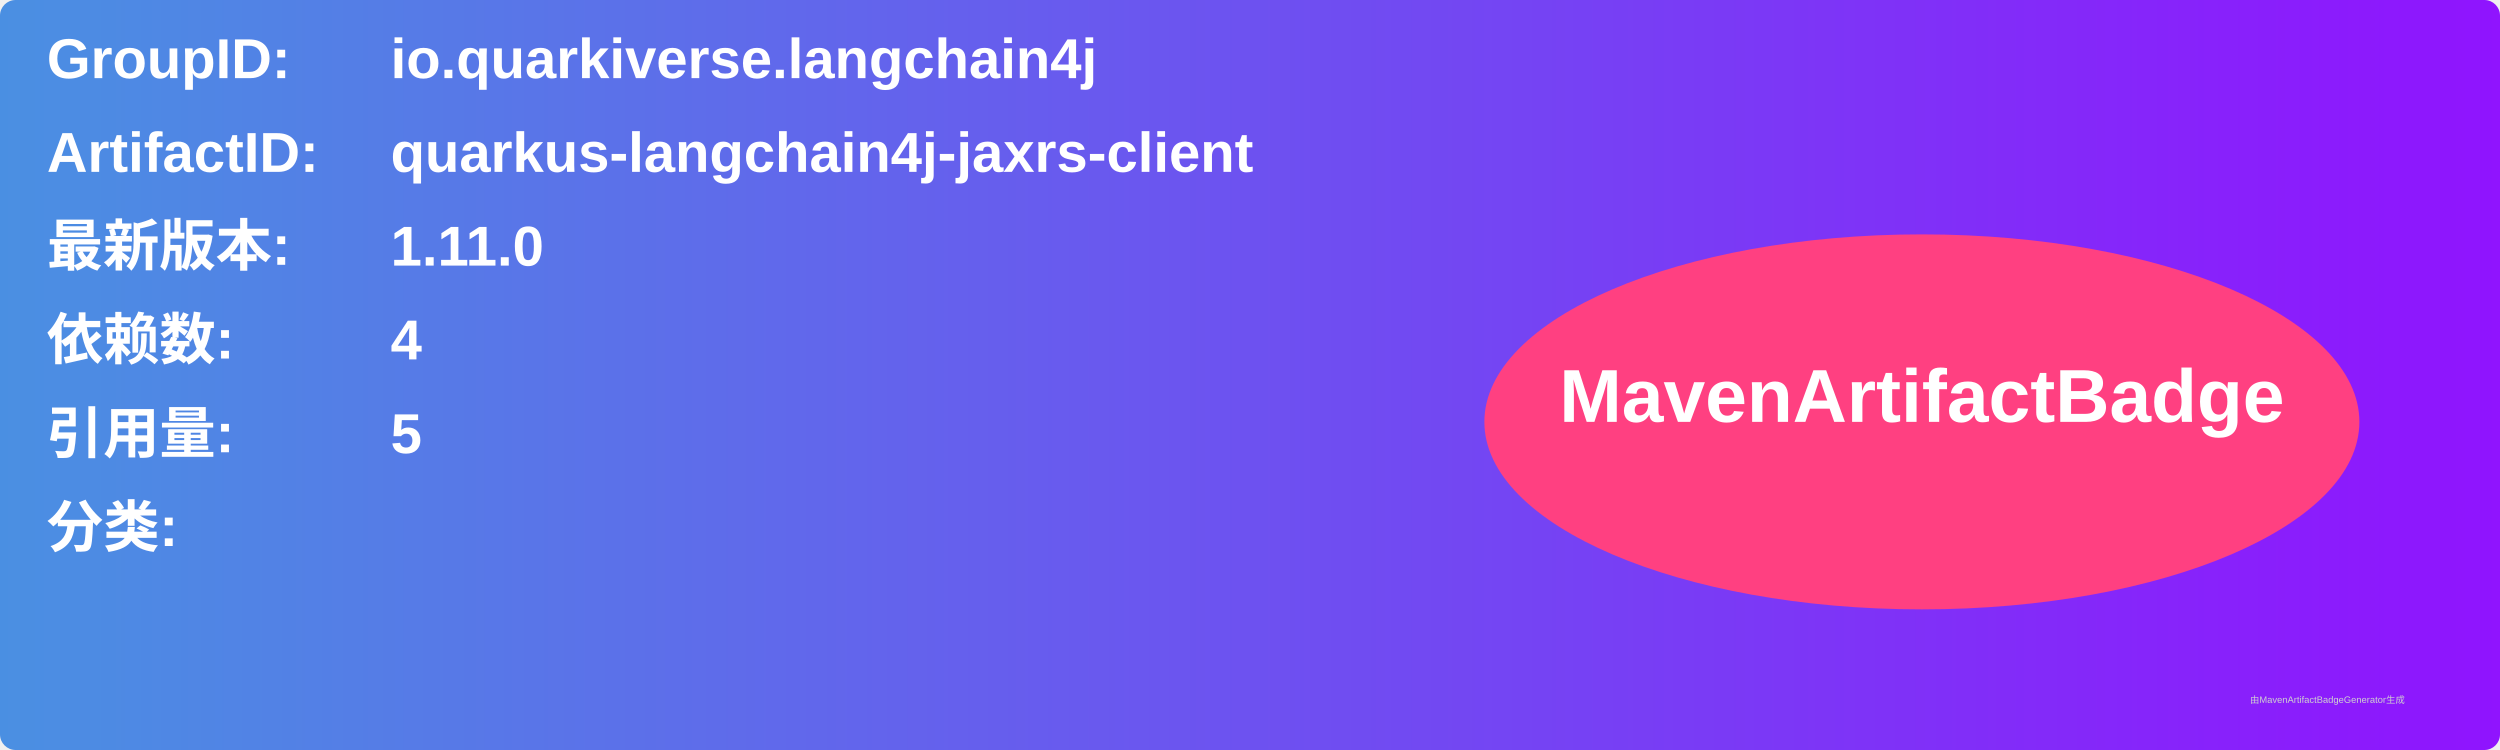
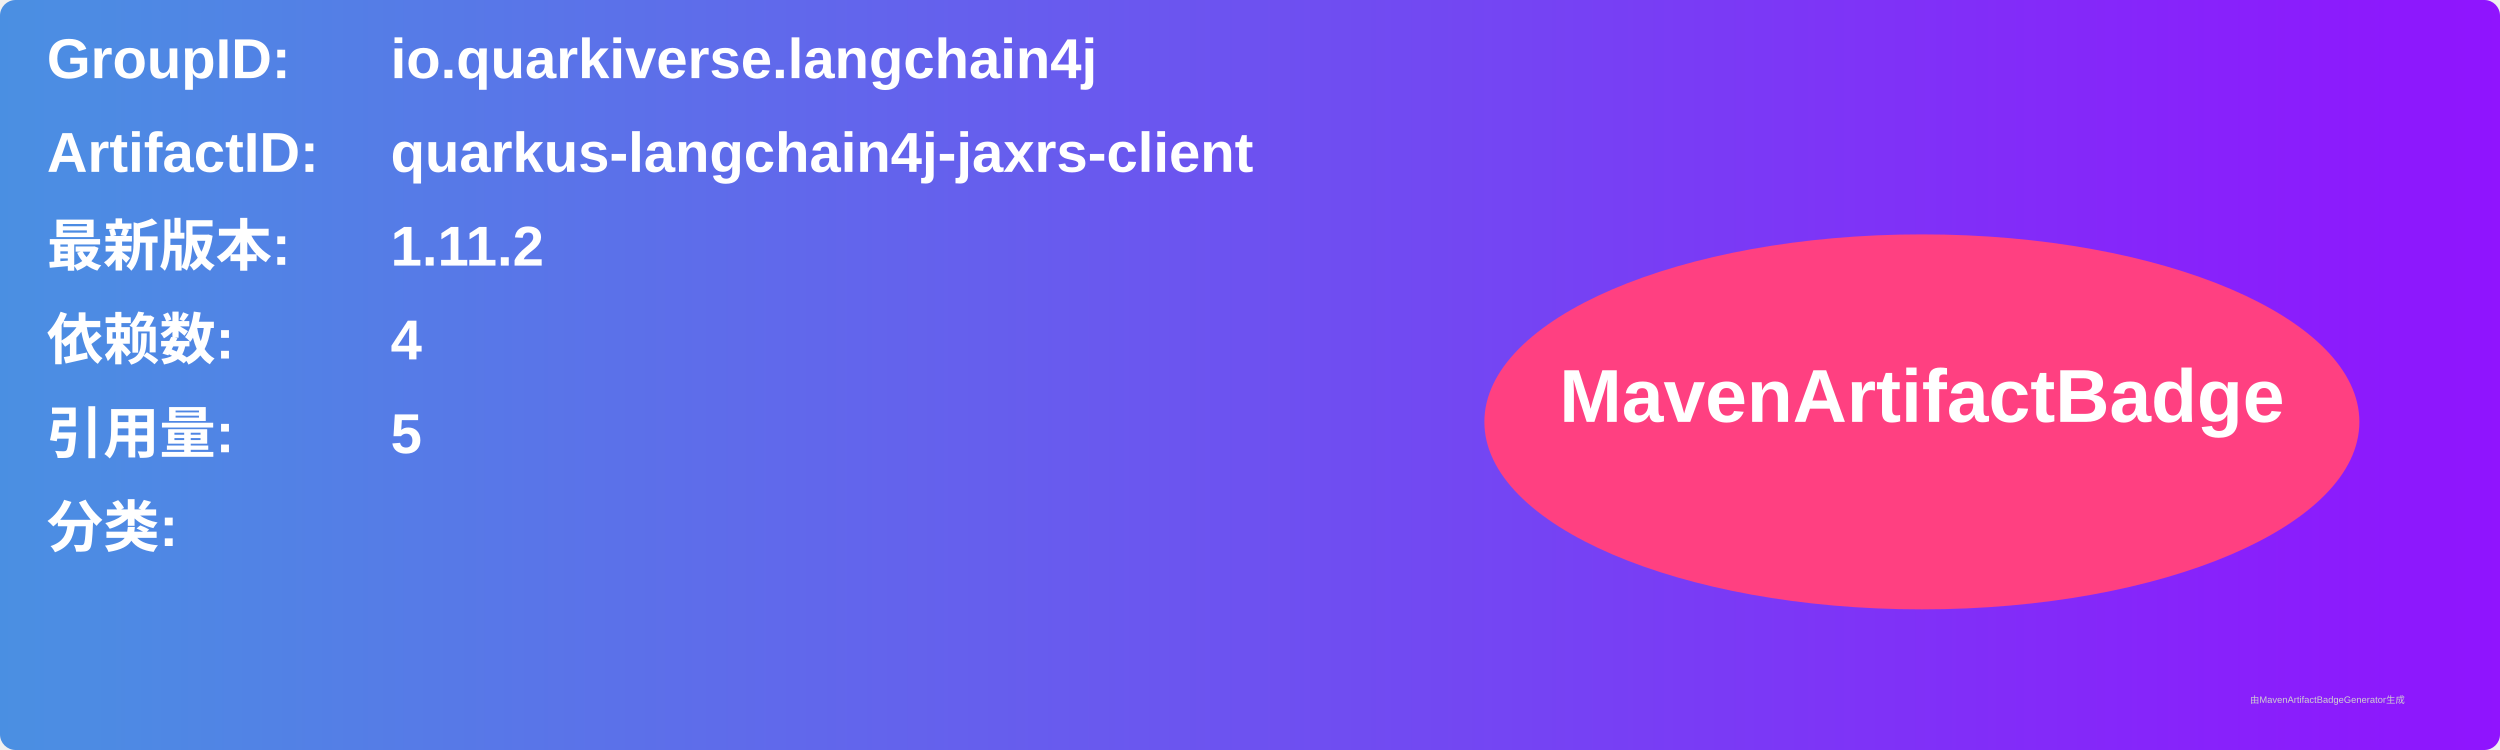
<svg xmlns="http://www.w3.org/2000/svg" width="800" height="240" viewBox="0 0 800 240">
  <linearGradient id="grad" x1="0%" y1="0%" x2="100%" y2="0%">
    <stop offset="0%" stop-color="#4a90e2" />
    <stop offset="100%" stop-color="#9013fe" />
  </linearGradient>
  <rect width="100%" height="100%" rx="5" ry="5" fill="url(#grad)" />
  <g transform="translate(15, 15)">
    <text x="0" y="10" font-family="Arial" font-size="18" fill="white" font-weight="bold" width="260">GroupID:</text>
    <text x="110" y="10" font-family="Arial" font-size="18" fill="white" font-weight="bold" width="460">io.quarkiverse.langchain4j</text>
    <text x="0" y="40" font-family="Arial" font-size="18" fill="white" font-weight="bold" width="260">ArtifactID:</text>
    <text x="110" y="40" font-family="Arial" font-size="18" fill="white" font-weight="bold" width="460">quarkus-langchain4j-jaxrs-client</text>
    <text x="0" y="70" font-family="Arial" font-size="18" fill="white" font-weight="bold">最新版本:</text>
    <text x="110" y="70" font-family="Arial" font-size="18" fill="white" font-weight="bold">
-       <tspan font-weight="bold">1.11.0</tspan>
+       <tspan font-weight="bold">1.11.2</tspan>
    </text>
    <text x="0" y="100" font-family="Arial" font-size="18" fill="white" font-weight="bold">依赖数: </text>
    <text x="110" y="100" font-family="Arial" font-size="18" fill="white">
      <tspan font-weight="bold">4</tspan>
    </text>
    <text x="0" y="130" font-family="Arial" font-size="18" fill="white" font-weight="bold">引用量: </text>
    <text x="110" y="130" font-family="Arial" font-size="18" fill="white">
      <tspan font-weight="bold">5</tspan>
    </text>
    <text x="0" y="160" font-family="Arial" font-size="18" fill="white" font-weight="bold">分类:</text>
    <text x="10" y="190" font-family="Arial" font-size="10" fill="white">
      <tspan font-weight="bold" />
    </text>
    <ellipse cx="600" cy="120" rx="140" ry="60" fill="#ff4081" />
    <text x="600" y="120" text-anchor="middle" font-family="Arial" font-size="24" fill="white" font-weight="bold">MavenArtifactBadge</text>
  </g>
  <text x="720" y="225" font-family="Arial" font-size="3" fill="#d0d0d0">由MavenArtifactBadgeGenerator生成</text>
</svg>
